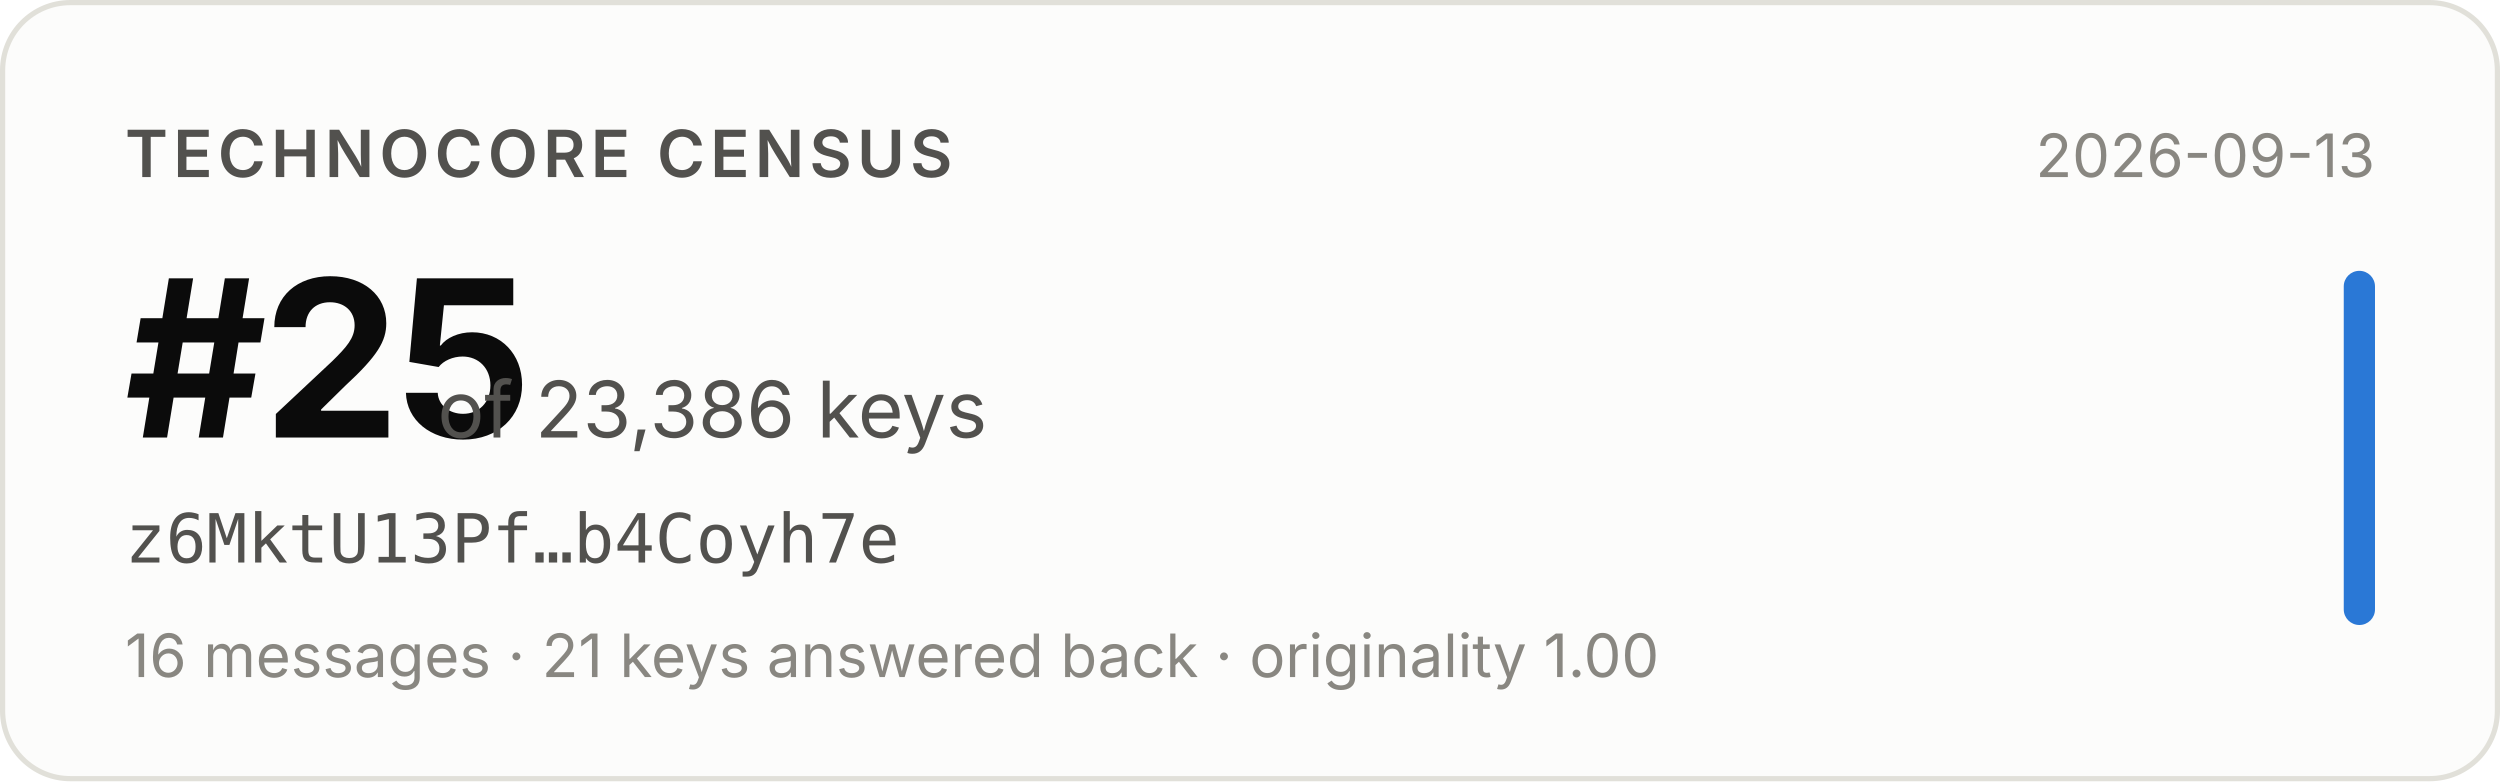
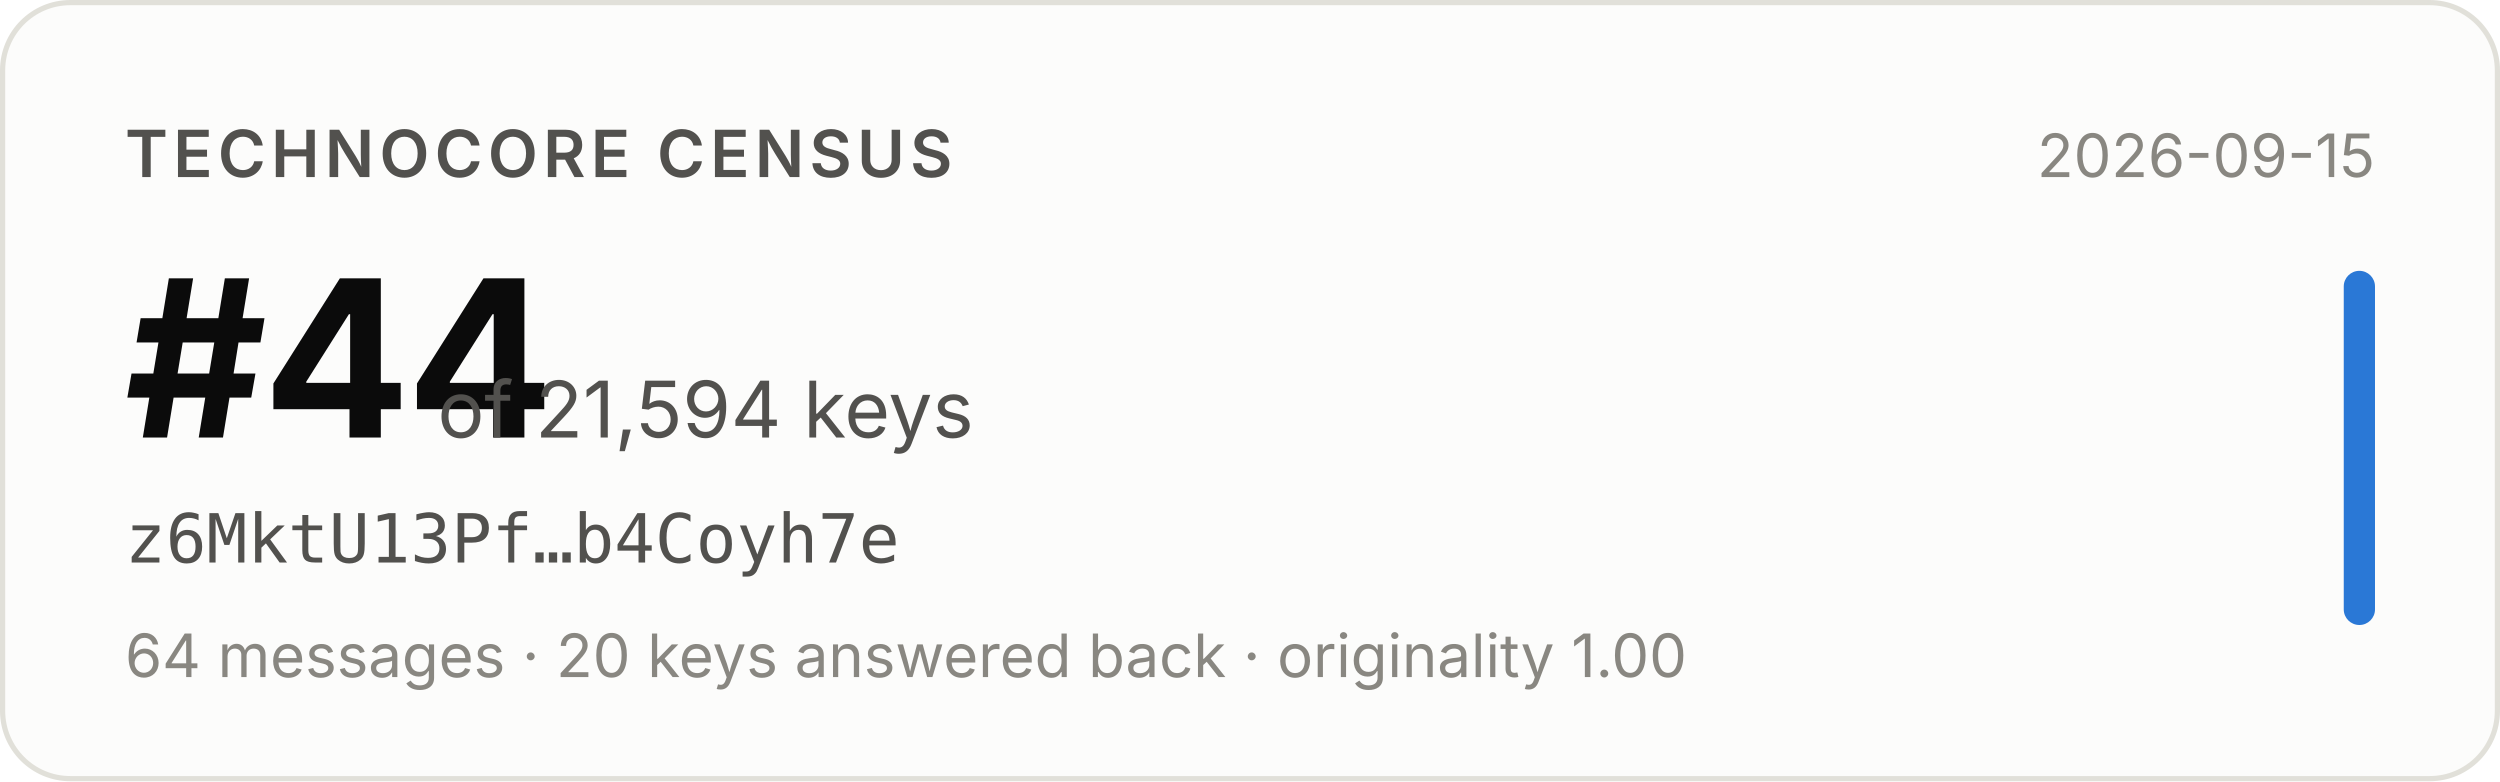
- <svg xmlns="http://www.w3.org/2000/svg" width="480" height="150" viewBox="0 0 480 150" role="img" aria-label="Technocore Census rank #25 of 23,386 keys for z6MktU13Pf…b4Coyh7e, snapshot 2026-09-13">
+ <svg xmlns="http://www.w3.org/2000/svg" width="480" height="150" viewBox="0 0 480 150" role="img" aria-label="Technocore Census rank #44 of 21,594 keys for z6MktU13Pf…b4Coyh7e, snapshot 2026-09-15">
  <rect x="0.5" y="0.5" width="479" height="149" rx="13" fill="#fcfcfb" stroke="#e1e0d9" />
  <g font-family="system-ui, -apple-system, 'Segoe UI', sans-serif">
    <text x="24" y="34" font-size="12.5" font-weight="600" fill="#52514e" letter-spacing="0.08em">TECHNOCORE CENSUS</text>
-     <text x="24" y="84" font-size="42" font-weight="650" fill="#0b0b0b" letter-spacing="-0.02em">#25</text>
-     <text x="84" y="84" font-size="15" fill="#52514e">of 23,386 keys</text>
+     <text x="24" y="84" font-size="42" font-weight="650" fill="#0b0b0b" letter-spacing="-0.02em">#44</text>
+     <text x="84" y="84" font-size="15" fill="#52514e">of 21,594 keys</text>
    <text x="24" y="108" font-size="13" fill="#52514e" font-family="ui-monospace, SFMono-Regular, Menlo, monospace">z6MktU13Pf…b4Coyh7e</text>
-     <text x="24" y="130" font-size="11.5" fill="#898781">16 messages · 21 keys answered back · originality 1.00</text>
-     <text x="456" y="34" font-size="11.5" fill="#898781" text-anchor="end">2026-09-13</text>
+     <text x="24" y="130" font-size="11.5" fill="#898781">64 messages · 20 keys answered back · originality 1.00</text>
+     <text x="456" y="34" font-size="11.5" fill="#898781" text-anchor="end">2026-09-15</text>
    <rect x="450" y="52" width="6" height="68" rx="3" fill="#2a78d6" />
  </g>
</svg>
